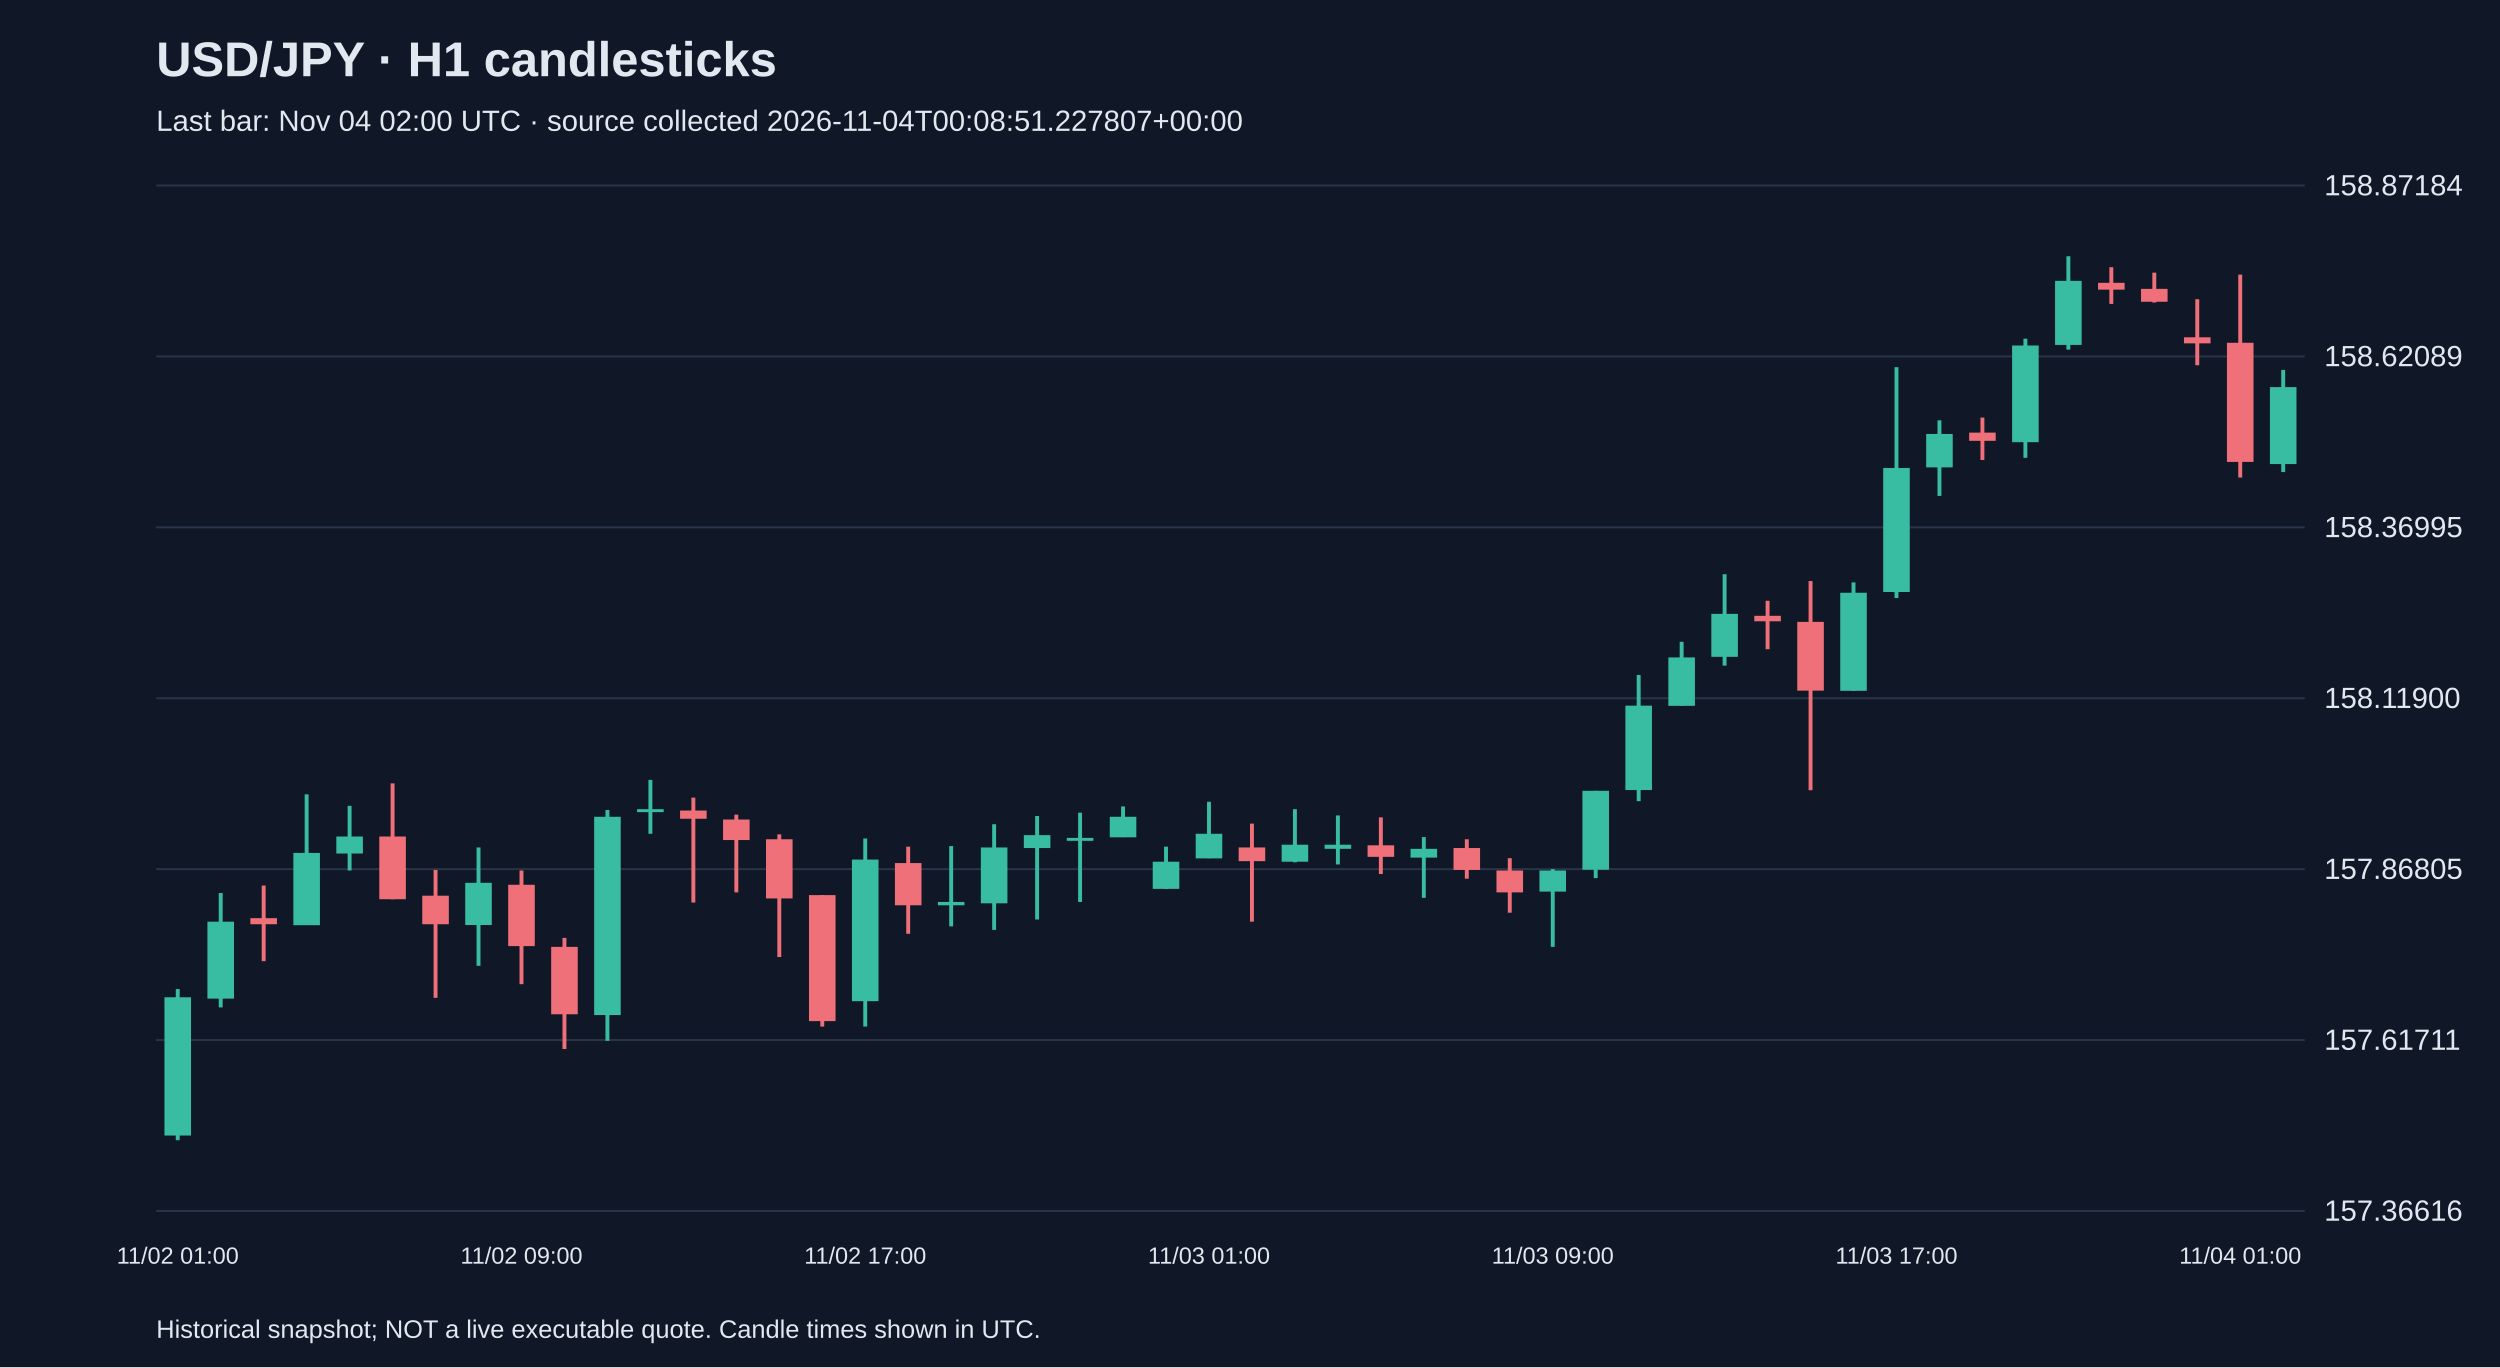
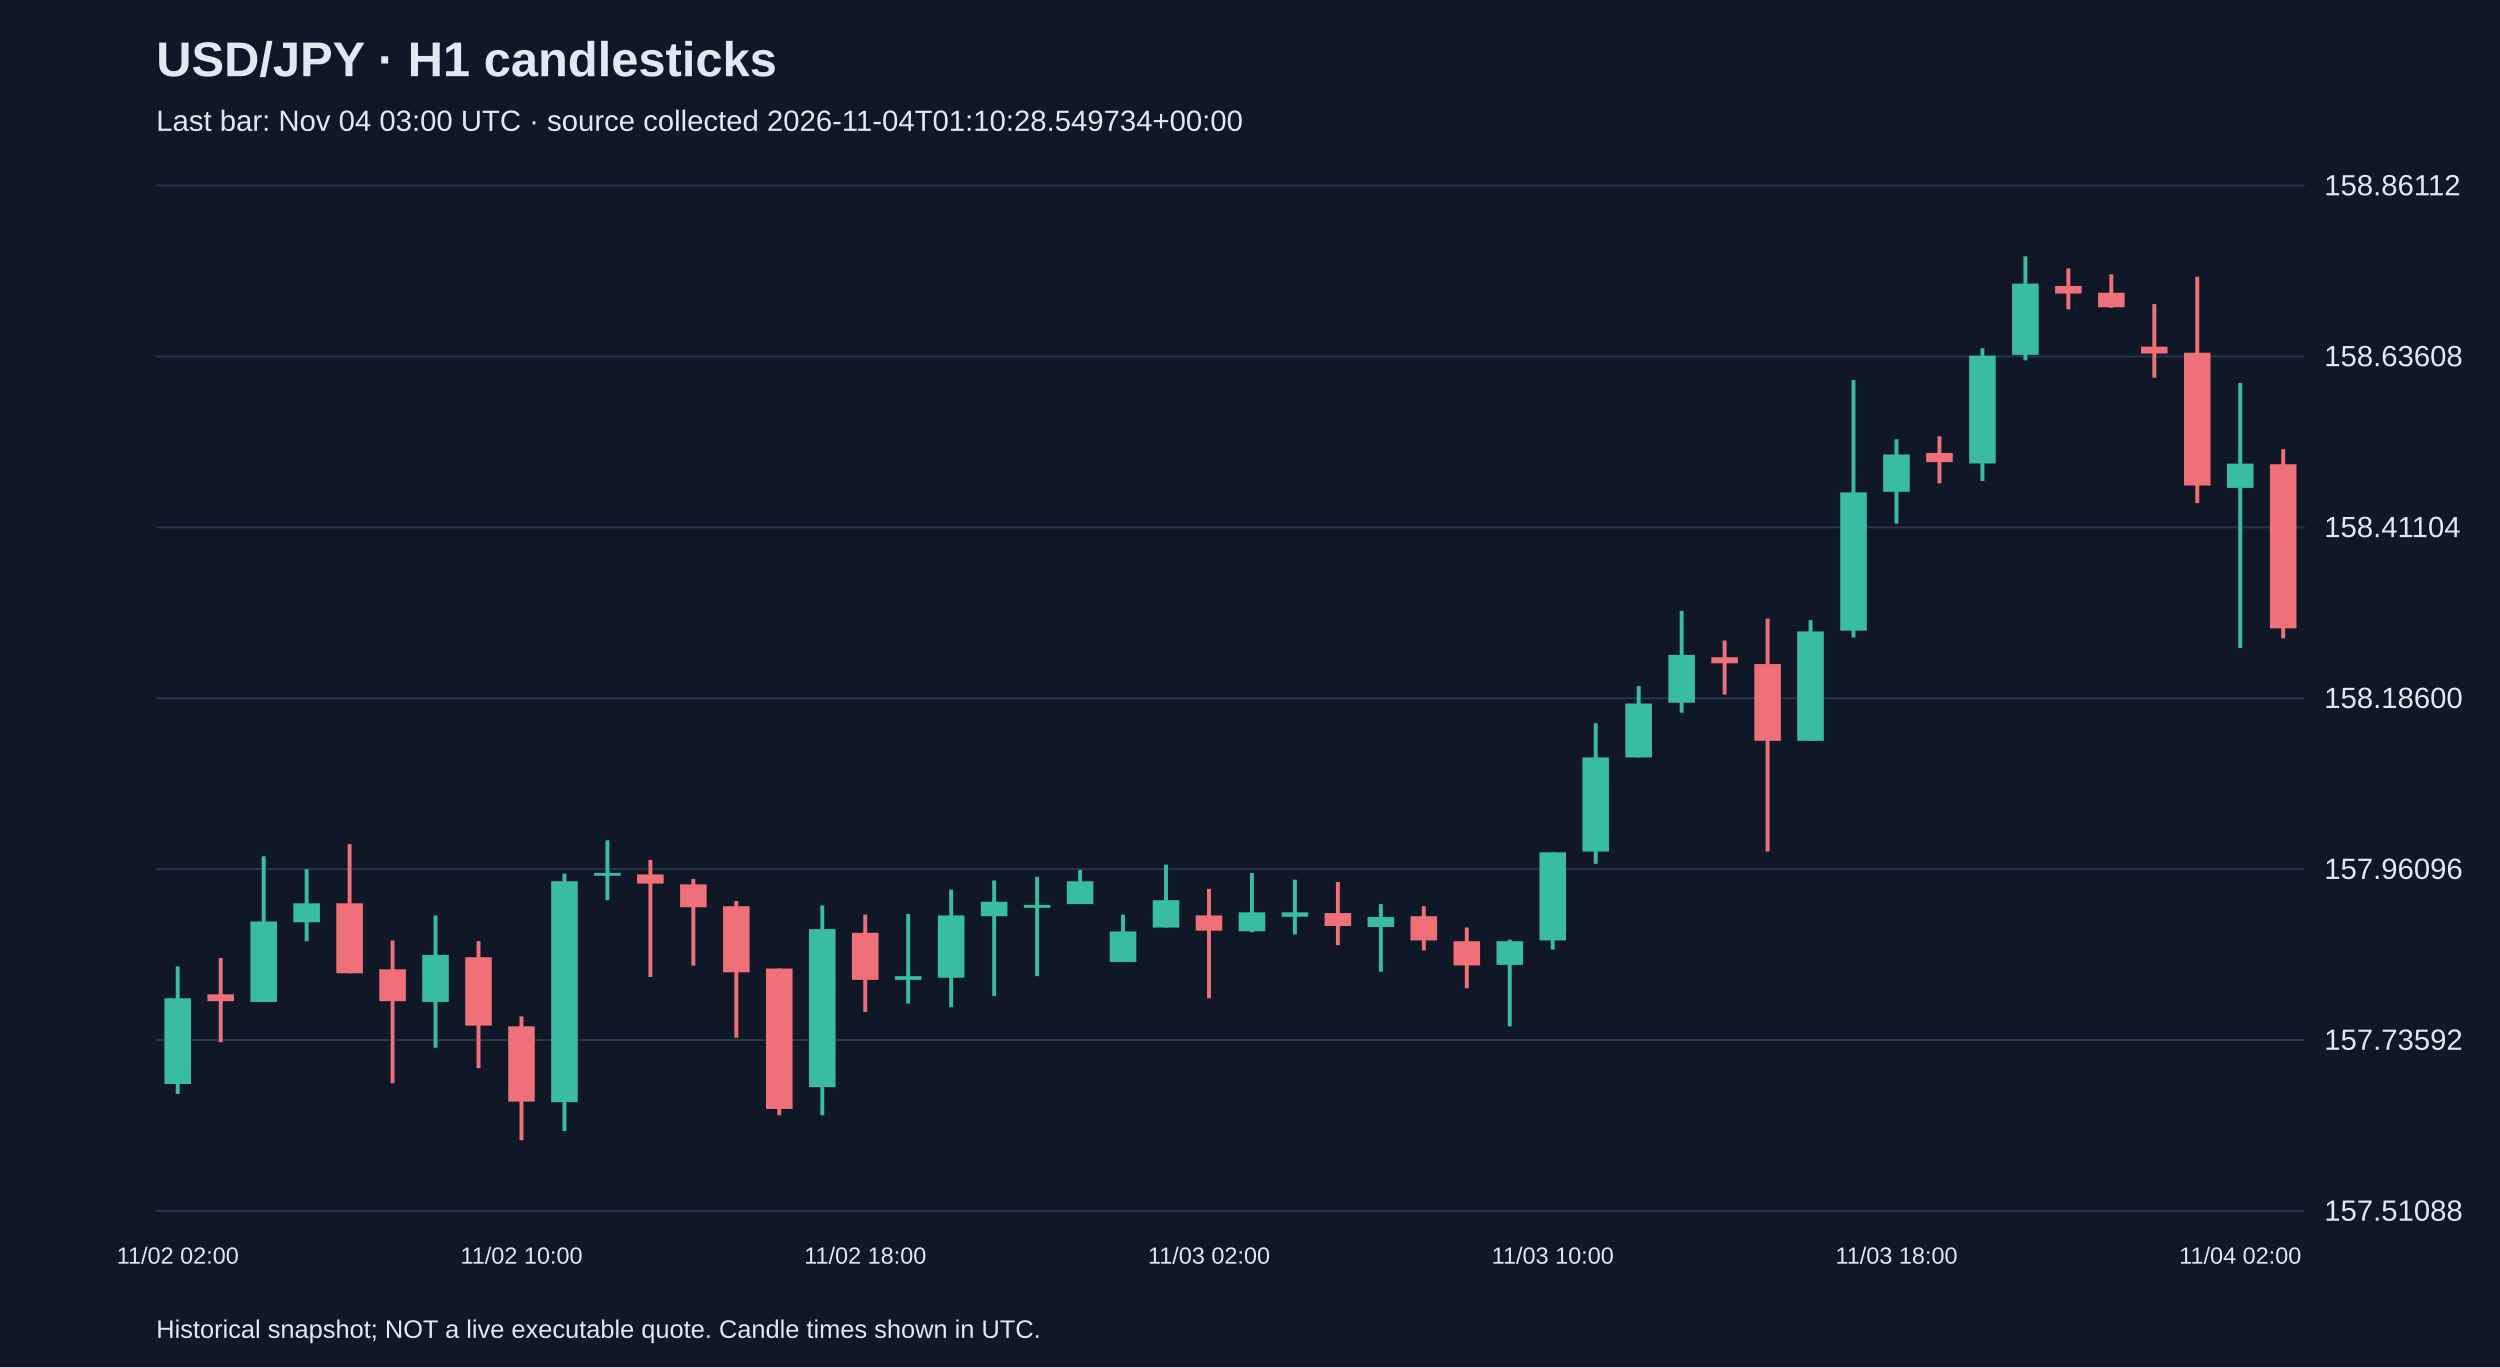
<svg xmlns="http://www.w3.org/2000/svg" viewBox="0 0 1280 700">
  <rect width="100%" height="100%" fill="#101827" />
  <style>text{font-family:Arial,sans-serif;fill:#e2e8f0}</style>
  <text x="80" y="39" font-size="25" font-weight="bold">USD/JPY · H1 candlesticks</text>
-   <text x="80" y="67" font-size="15" fill="#a6b1c5">Last bar: Nov 04 02:00 UTC · source collected 2026-11-04T00:08:51.227807+00:00</text>
+   <text x="80" y="67" font-size="15" fill="#a6b1c5">Last bar: Nov 04 03:00 UTC · source collected 2026-11-04T01:10:28.549734+00:00</text>
  <line x1="80" y1="620.0" x2="1180" y2="620.0" stroke="#283548" />
-   <text x="1190" y="625.0" font-size="15">157.36616</text>
+   <text x="1190" y="625.0" font-size="15">157.51088</text>
  <line x1="80" y1="532.5" x2="1180" y2="532.5" stroke="#283548" />
-   <text x="1190" y="537.5" font-size="15">157.61711</text>
+   <text x="1190" y="537.5" font-size="15">157.73592</text>
  <line x1="80" y1="445.0" x2="1180" y2="445.0" stroke="#283548" />
-   <text x="1190" y="450.0" font-size="15">157.86805</text>
+   <text x="1190" y="450.0" font-size="15">157.96096</text>
  <line x1="80" y1="357.5" x2="1180" y2="357.5" stroke="#283548" />
-   <text x="1190" y="362.5" font-size="15">158.11900</text>
+   <text x="1190" y="362.5" font-size="15">158.18600</text>
  <line x1="80" y1="270.0" x2="1180" y2="270.0" stroke="#283548" />
-   <text x="1190" y="275.0" font-size="15">158.36995</text>
+   <text x="1190" y="275.0" font-size="15">158.41104</text>
  <line x1="80" y1="182.5" x2="1180" y2="182.5" stroke="#283548" />
-   <text x="1190" y="187.5" font-size="15">158.62089</text>
+   <text x="1190" y="187.5" font-size="15">158.63608</text>
  <line x1="80" y1="95.0" x2="1180" y2="95.0" stroke="#283548" />
-   <text x="1190" y="100.0" font-size="15">158.87184</text>
-   <line x1="91.0" y1="506.4" x2="91.0" y2="583.8" stroke="#38bca2" stroke-width="2" />
-   <rect x="84.2" y="510.6" width="13.6" height="70.8" fill="#38bca2" />
-   <text x="91.0" y="647" text-anchor="middle" font-size="12">11/02 01:00</text>
-   <line x1="113.0" y1="457.2" x2="113.0" y2="515.8" stroke="#38bca2" stroke-width="2" />
-   <rect x="106.2" y="471.9" width="13.6" height="39.4" fill="#38bca2" />
-   <line x1="135.0" y1="453.4" x2="135.0" y2="492.1" stroke="#f07079" stroke-width="2" />
-   <rect x="128.2" y="470.1" width="13.6" height="3.1" fill="#f07079" />
-   <line x1="157.0" y1="406.7" x2="157.0" y2="473.6" stroke="#38bca2" stroke-width="2" />
-   <rect x="150.2" y="436.7" width="13.6" height="37.0" fill="#38bca2" />
-   <line x1="179.0" y1="412.6" x2="179.0" y2="445.7" stroke="#38bca2" stroke-width="2" />
-   <rect x="172.2" y="428.3" width="13.6" height="8.7" fill="#38bca2" />
-   <line x1="201.0" y1="401.1" x2="201.0" y2="460.4" stroke="#f07079" stroke-width="2" />
-   <rect x="194.2" y="428.3" width="13.6" height="32.1" fill="#f07079" />
-   <line x1="223.0" y1="445.4" x2="223.0" y2="510.9" stroke="#f07079" stroke-width="2" />
-   <rect x="216.2" y="458.6" width="13.6" height="14.6" fill="#f07079" />
-   <line x1="245.0" y1="433.9" x2="245.0" y2="494.5" stroke="#38bca2" stroke-width="2" />
-   <rect x="238.2" y="452.0" width="13.6" height="21.6" fill="#38bca2" />
-   <line x1="267.0" y1="445.7" x2="267.0" y2="503.9" stroke="#f07079" stroke-width="2" />
-   <rect x="260.2" y="453.0" width="13.6" height="31.4" fill="#f07079" />
-   <text x="267.0" y="647" text-anchor="middle" font-size="12">11/02 09:00</text>
-   <line x1="289.0" y1="480.2" x2="289.0" y2="537.1" stroke="#f07079" stroke-width="2" />
-   <rect x="282.2" y="484.8" width="13.6" height="34.5" fill="#f07079" />
-   <line x1="311.0" y1="414.7" x2="311.0" y2="532.9" stroke="#38bca2" stroke-width="2" />
-   <rect x="304.2" y="418.2" width="13.6" height="101.5" fill="#38bca2" />
-   <line x1="333.0" y1="399.3" x2="333.0" y2="426.9" stroke="#38bca2" stroke-width="2" />
-   <rect x="326.2" y="414.3" width="13.6" height="1.5" fill="#38bca2" />
-   <line x1="355.0" y1="408.4" x2="355.0" y2="462.1" stroke="#f07079" stroke-width="2" />
-   <rect x="348.2" y="415.0" width="13.6" height="4.2" fill="#f07079" />
-   <line x1="377.0" y1="417.1" x2="377.0" y2="456.9" stroke="#f07079" stroke-width="2" />
-   <rect x="370.2" y="419.6" width="13.6" height="10.5" fill="#f07079" />
-   <line x1="399.0" y1="427.2" x2="399.0" y2="490.0" stroke="#f07079" stroke-width="2" />
-   <rect x="392.2" y="429.7" width="13.6" height="30.3" fill="#f07079" />
-   <line x1="421.0" y1="458.3" x2="421.0" y2="525.6" stroke="#f07079" stroke-width="2" />
-   <rect x="414.2" y="458.3" width="13.6" height="64.5" fill="#f07079" />
-   <line x1="443.0" y1="429.3" x2="443.0" y2="525.6" stroke="#38bca2" stroke-width="2" />
-   <rect x="436.2" y="440.1" width="13.6" height="72.5" fill="#38bca2" />
-   <text x="443.0" y="647" text-anchor="middle" font-size="12">11/02 17:00</text>
-   <line x1="465.0" y1="433.5" x2="465.0" y2="478.1" stroke="#f07079" stroke-width="2" />
-   <rect x="458.2" y="441.9" width="13.6" height="21.6" fill="#f07079" />
-   <line x1="487.0" y1="433.2" x2="487.0" y2="474.3" stroke="#38bca2" stroke-width="2" />
-   <rect x="480.2" y="461.8" width="13.6" height="1.7" fill="#38bca2" />
-   <line x1="509.0" y1="422.0" x2="509.0" y2="476.1" stroke="#38bca2" stroke-width="2" />
-   <rect x="502.2" y="433.9" width="13.6" height="28.6" fill="#38bca2" />
-   <line x1="531.0" y1="417.8" x2="531.0" y2="470.8" stroke="#38bca2" stroke-width="2" />
-   <rect x="524.2" y="427.6" width="13.6" height="6.6" fill="#38bca2" />
-   <line x1="553.0" y1="416.1" x2="553.0" y2="461.8" stroke="#38bca2" stroke-width="2" />
-   <rect x="546.2" y="429.0" width="13.6" height="1.5" fill="#38bca2" />
-   <line x1="575.0" y1="412.9" x2="575.0" y2="428.6" stroke="#38bca2" stroke-width="2" />
-   <rect x="568.2" y="418.2" width="13.6" height="10.5" fill="#38bca2" />
-   <line x1="597.0" y1="433.5" x2="597.0" y2="455.1" stroke="#38bca2" stroke-width="2" />
-   <rect x="590.2" y="441.2" width="13.6" height="13.9" fill="#38bca2" />
-   <line x1="619.0" y1="410.5" x2="619.0" y2="439.4" stroke="#38bca2" stroke-width="2" />
-   <rect x="612.2" y="426.9" width="13.6" height="12.6" fill="#38bca2" />
-   <text x="619.0" y="647" text-anchor="middle" font-size="12">11/03 01:00</text>
-   <line x1="641.0" y1="421.7" x2="641.0" y2="471.9" stroke="#f07079" stroke-width="2" />
-   <rect x="634.2" y="433.9" width="13.6" height="7.0" fill="#f07079" />
-   <line x1="663.0" y1="414.3" x2="663.0" y2="441.5" stroke="#38bca2" stroke-width="2" />
-   <rect x="656.2" y="432.5" width="13.6" height="8.7" fill="#38bca2" />
-   <line x1="685.0" y1="417.5" x2="685.0" y2="442.6" stroke="#38bca2" stroke-width="2" />
-   <rect x="678.2" y="432.5" width="13.6" height="2.1" fill="#38bca2" />
-   <line x1="707.0" y1="418.5" x2="707.0" y2="447.5" stroke="#f07079" stroke-width="2" />
-   <rect x="700.2" y="432.8" width="13.6" height="5.9" fill="#f07079" />
-   <line x1="729.0" y1="428.6" x2="729.0" y2="459.7" stroke="#38bca2" stroke-width="2" />
-   <rect x="722.2" y="434.6" width="13.6" height="4.5" fill="#38bca2" />
-   <line x1="751.0" y1="429.7" x2="751.0" y2="449.9" stroke="#f07079" stroke-width="2" />
-   <rect x="744.2" y="434.2" width="13.6" height="11.2" fill="#f07079" />
-   <line x1="773.0" y1="439.4" x2="773.0" y2="467.3" stroke="#f07079" stroke-width="2" />
-   <rect x="766.2" y="445.7" width="13.6" height="11.2" fill="#f07079" />
-   <line x1="795.0" y1="445.0" x2="795.0" y2="484.8" stroke="#38bca2" stroke-width="2" />
-   <rect x="788.2" y="445.7" width="13.6" height="10.8" fill="#38bca2" />
-   <text x="795.0" y="647" text-anchor="middle" font-size="12">11/03 09:00</text>
-   <line x1="817.0" y1="404.9" x2="817.0" y2="449.6" stroke="#38bca2" stroke-width="2" />
-   <rect x="810.2" y="404.9" width="13.6" height="40.4" fill="#38bca2" />
-   <line x1="839.0" y1="345.6" x2="839.0" y2="410.2" stroke="#38bca2" stroke-width="2" />
-   <rect x="832.2" y="361.3" width="13.6" height="43.2" fill="#38bca2" />
-   <line x1="861.0" y1="328.6" x2="861.0" y2="361.3" stroke="#38bca2" stroke-width="2" />
-   <rect x="854.2" y="336.6" width="13.6" height="24.8" fill="#38bca2" />
-   <line x1="883.0" y1="294.0" x2="883.0" y2="340.8" stroke="#38bca2" stroke-width="2" />
-   <rect x="876.2" y="314.3" width="13.6" height="22.0" fill="#38bca2" />
-   <line x1="905.0" y1="307.6" x2="905.0" y2="332.4" stroke="#f07079" stroke-width="2" />
-   <rect x="898.2" y="315.3" width="13.6" height="2.8" fill="#f07079" />
-   <line x1="927.0" y1="297.5" x2="927.0" y2="404.6" stroke="#f07079" stroke-width="2" />
-   <rect x="920.2" y="318.4" width="13.6" height="35.2" fill="#f07079" />
-   <line x1="949.0" y1="298.2" x2="949.0" y2="353.7" stroke="#38bca2" stroke-width="2" />
-   <rect x="942.2" y="303.5" width="13.6" height="50.2" fill="#38bca2" />
-   <line x1="971.0" y1="188.0" x2="971.0" y2="306.2" stroke="#38bca2" stroke-width="2" />
-   <rect x="964.2" y="239.6" width="13.6" height="63.5" fill="#38bca2" />
-   <text x="971.0" y="647" text-anchor="middle" font-size="12">11/03 17:00</text>
-   <line x1="993.0" y1="215.2" x2="993.0" y2="253.9" stroke="#38bca2" stroke-width="2" />
-   <rect x="986.2" y="222.2" width="13.6" height="17.1" fill="#38bca2" />
-   <line x1="1015.0" y1="213.8" x2="1015.0" y2="235.5" stroke="#f07079" stroke-width="2" />
-   <rect x="1008.2" y="221.5" width="13.6" height="4.2" fill="#f07079" />
-   <line x1="1037.0" y1="173.4" x2="1037.0" y2="234.4" stroke="#38bca2" stroke-width="2" />
-   <rect x="1030.2" y="176.9" width="13.6" height="49.5" fill="#38bca2" />
-   <line x1="1059.0" y1="131.2" x2="1059.0" y2="179.0" stroke="#38bca2" stroke-width="2" />
-   <rect x="1052.2" y="143.8" width="13.6" height="32.8" fill="#38bca2" />
-   <line x1="1081.0" y1="136.8" x2="1081.0" y2="155.6" stroke="#f07079" stroke-width="2" />
-   <rect x="1074.2" y="144.8" width="13.6" height="3.5" fill="#f07079" />
-   <line x1="1103.0" y1="139.6" x2="1103.0" y2="154.9" stroke="#f07079" stroke-width="2" />
-   <rect x="1096.2" y="147.9" width="13.6" height="6.6" fill="#f07079" />
-   <line x1="1125.0" y1="153.2" x2="1125.0" y2="187.0" stroke="#f07079" stroke-width="2" />
-   <rect x="1118.2" y="172.7" width="13.6" height="3.1" fill="#f07079" />
-   <line x1="1147.0" y1="140.6" x2="1147.0" y2="244.5" stroke="#f07079" stroke-width="2" />
-   <rect x="1140.2" y="175.5" width="13.6" height="61.0" fill="#f07079" />
-   <text x="1147.0" y="647" text-anchor="middle" font-size="12">11/04 01:00</text>
-   <line x1="1169.0" y1="189.4" x2="1169.0" y2="241.7" stroke="#38bca2" stroke-width="2" />
-   <rect x="1162.2" y="198.2" width="13.6" height="39.4" fill="#38bca2" />
+   <text x="1190" y="100.0" font-size="15">158.86112</text>
+   <line x1="91.0" y1="494.8" x2="91.0" y2="560.1" stroke="#38bca2" stroke-width="2" />
+   <rect x="84.2" y="511.1" width="13.6" height="43.9" fill="#38bca2" />
+   <text x="91.0" y="647" text-anchor="middle" font-size="12">11/02 02:00</text>
+   <line x1="113.0" y1="490.5" x2="113.0" y2="533.6" stroke="#f07079" stroke-width="2" />
+   <rect x="106.2" y="509.1" width="13.6" height="3.5" fill="#f07079" />
+   <line x1="135.0" y1="438.4" x2="135.0" y2="513.0" stroke="#38bca2" stroke-width="2" />
+   <rect x="128.2" y="471.8" width="13.6" height="41.2" fill="#38bca2" />
+   <line x1="157.0" y1="445.0" x2="157.0" y2="481.9" stroke="#38bca2" stroke-width="2" />
+   <rect x="150.2" y="462.5" width="13.6" height="9.7" fill="#38bca2" />
+   <line x1="179.0" y1="432.2" x2="179.0" y2="498.3" stroke="#f07079" stroke-width="2" />
+   <rect x="172.2" y="462.5" width="13.6" height="35.8" fill="#f07079" />
+   <line x1="201.0" y1="481.5" x2="201.0" y2="554.6" stroke="#f07079" stroke-width="2" />
+   <rect x="194.2" y="496.3" width="13.6" height="16.3" fill="#f07079" />
+   <line x1="223.0" y1="468.7" x2="223.0" y2="536.4" stroke="#38bca2" stroke-width="2" />
+   <rect x="216.2" y="488.9" width="13.6" height="24.1" fill="#38bca2" />
+   <line x1="245.0" y1="481.9" x2="245.0" y2="546.9" stroke="#f07079" stroke-width="2" />
+   <rect x="238.2" y="490.1" width="13.6" height="35.0" fill="#f07079" />
+   <line x1="267.0" y1="520.4" x2="267.0" y2="583.8" stroke="#f07079" stroke-width="2" />
+   <rect x="260.2" y="525.5" width="13.6" height="38.5" fill="#f07079" />
+   <text x="267.0" y="647" text-anchor="middle" font-size="12">11/02 10:00</text>
+   <line x1="289.0" y1="447.3" x2="289.0" y2="579.1" stroke="#38bca2" stroke-width="2" />
+   <rect x="282.2" y="451.2" width="13.6" height="113.1" fill="#38bca2" />
+   <line x1="311.0" y1="430.2" x2="311.0" y2="460.9" stroke="#38bca2" stroke-width="2" />
+   <rect x="304.2" y="446.9" width="13.6" height="1.5" fill="#38bca2" />
+   <line x1="333.0" y1="440.3" x2="333.0" y2="500.2" stroke="#f07079" stroke-width="2" />
+   <rect x="326.2" y="447.7" width="13.6" height="4.7" fill="#f07079" />
+   <line x1="355.0" y1="450.0" x2="355.0" y2="494.4" stroke="#f07079" stroke-width="2" />
+   <rect x="348.2" y="452.8" width="13.6" height="11.7" fill="#f07079" />
+   <line x1="377.0" y1="461.3" x2="377.0" y2="531.3" stroke="#f07079" stroke-width="2" />
+   <rect x="370.2" y="464.0" width="13.6" height="33.8" fill="#f07079" />
+   <line x1="399.0" y1="495.9" x2="399.0" y2="571.0" stroke="#f07079" stroke-width="2" />
+   <rect x="392.2" y="495.9" width="13.6" height="71.9" fill="#f07079" />
+   <line x1="421.0" y1="463.6" x2="421.0" y2="571.0" stroke="#38bca2" stroke-width="2" />
+   <rect x="414.2" y="475.7" width="13.6" height="80.9" fill="#38bca2" />
+   <line x1="443.0" y1="468.3" x2="443.0" y2="518.1" stroke="#f07079" stroke-width="2" />
+   <rect x="436.2" y="477.6" width="13.6" height="24.1" fill="#f07079" />
+   <text x="443.0" y="647" text-anchor="middle" font-size="12">11/02 18:00</text>
+   <line x1="465.0" y1="467.9" x2="465.0" y2="513.8" stroke="#38bca2" stroke-width="2" />
+   <rect x="458.2" y="499.8" width="13.6" height="1.9" fill="#38bca2" />
+   <line x1="487.0" y1="455.5" x2="487.0" y2="515.7" stroke="#38bca2" stroke-width="2" />
+   <rect x="480.2" y="468.7" width="13.6" height="31.9" fill="#38bca2" />
+   <line x1="509.0" y1="450.8" x2="509.0" y2="509.9" stroke="#38bca2" stroke-width="2" />
+   <rect x="502.2" y="461.7" width="13.6" height="7.4" fill="#38bca2" />
+   <line x1="531.0" y1="448.9" x2="531.0" y2="499.8" stroke="#38bca2" stroke-width="2" />
+   <rect x="524.2" y="463.3" width="13.6" height="1.5" fill="#38bca2" />
+   <line x1="553.0" y1="445.4" x2="553.0" y2="462.9" stroke="#38bca2" stroke-width="2" />
+   <rect x="546.2" y="451.2" width="13.6" height="11.7" fill="#38bca2" />
+   <line x1="575.0" y1="468.3" x2="575.0" y2="492.4" stroke="#38bca2" stroke-width="2" />
+   <rect x="568.2" y="476.9" width="13.6" height="15.6" fill="#38bca2" />
+   <line x1="597.0" y1="442.7" x2="597.0" y2="474.9" stroke="#38bca2" stroke-width="2" />
+   <rect x="590.2" y="460.9" width="13.6" height="14.0" fill="#38bca2" />
+   <line x1="619.0" y1="455.1" x2="619.0" y2="511.1" stroke="#f07079" stroke-width="2" />
+   <rect x="612.2" y="468.7" width="13.6" height="7.8" fill="#f07079" />
+   <text x="619.0" y="647" text-anchor="middle" font-size="12">11/03 02:00</text>
+   <line x1="641.0" y1="446.9" x2="641.0" y2="477.3" stroke="#38bca2" stroke-width="2" />
+   <rect x="634.2" y="467.1" width="13.6" height="9.7" fill="#38bca2" />
+   <line x1="663.0" y1="450.4" x2="663.0" y2="478.4" stroke="#38bca2" stroke-width="2" />
+   <rect x="656.2" y="467.1" width="13.6" height="2.3" fill="#38bca2" />
+   <line x1="685.0" y1="451.6" x2="685.0" y2="483.9" stroke="#f07079" stroke-width="2" />
+   <rect x="678.2" y="467.5" width="13.6" height="6.6" fill="#f07079" />
+   <line x1="707.0" y1="462.9" x2="707.0" y2="497.5" stroke="#38bca2" stroke-width="2" />
+   <rect x="700.2" y="469.5" width="13.6" height="5.1" fill="#38bca2" />
+   <line x1="729.0" y1="464.0" x2="729.0" y2="486.6" stroke="#f07079" stroke-width="2" />
+   <rect x="722.2" y="469.1" width="13.6" height="12.4" fill="#f07079" />
+   <line x1="751.0" y1="474.9" x2="751.0" y2="506.0" stroke="#f07079" stroke-width="2" />
+   <rect x="744.2" y="481.9" width="13.6" height="12.4" fill="#f07079" />
+   <line x1="773.0" y1="481.1" x2="773.0" y2="525.5" stroke="#38bca2" stroke-width="2" />
+   <rect x="766.2" y="481.9" width="13.6" height="12.1" fill="#38bca2" />
+   <line x1="795.0" y1="436.4" x2="795.0" y2="486.2" stroke="#38bca2" stroke-width="2" />
+   <rect x="788.2" y="436.4" width="13.6" height="45.1" fill="#38bca2" />
+   <text x="795.0" y="647" text-anchor="middle" font-size="12">11/03 10:00</text>
+   <line x1="817.0" y1="370.3" x2="817.0" y2="442.3" stroke="#38bca2" stroke-width="2" />
+   <rect x="810.2" y="387.8" width="13.6" height="48.2" fill="#38bca2" />
+   <line x1="839.0" y1="351.3" x2="839.0" y2="387.8" stroke="#38bca2" stroke-width="2" />
+   <rect x="832.2" y="360.2" width="13.6" height="27.6" fill="#38bca2" />
+   <line x1="861.0" y1="312.8" x2="861.0" y2="364.9" stroke="#38bca2" stroke-width="2" />
+   <rect x="854.2" y="335.3" width="13.6" height="24.5" fill="#38bca2" />
+   <line x1="883.0" y1="327.9" x2="883.0" y2="355.6" stroke="#f07079" stroke-width="2" />
+   <rect x="876.2" y="336.5" width="13.6" height="3.1" fill="#f07079" />
+   <line x1="905.0" y1="316.7" x2="905.0" y2="436.0" stroke="#f07079" stroke-width="2" />
+   <rect x="898.2" y="340.0" width="13.6" height="39.3" fill="#f07079" />
+   <line x1="927.0" y1="317.5" x2="927.0" y2="379.3" stroke="#38bca2" stroke-width="2" />
+   <rect x="920.2" y="323.3" width="13.6" height="56.0" fill="#38bca2" />
+   <line x1="949.0" y1="194.6" x2="949.0" y2="326.4" stroke="#38bca2" stroke-width="2" />
+   <rect x="942.2" y="252.1" width="13.6" height="70.8" fill="#38bca2" />
+   <line x1="971.0" y1="224.9" x2="971.0" y2="268.1" stroke="#38bca2" stroke-width="2" />
+   <rect x="964.2" y="232.7" width="13.6" height="19.1" fill="#38bca2" />
+   <text x="971.0" y="647" text-anchor="middle" font-size="12">11/03 18:00</text>
+   <line x1="993.0" y1="223.4" x2="993.0" y2="247.5" stroke="#f07079" stroke-width="2" />
+   <rect x="986.2" y="231.9" width="13.6" height="4.7" fill="#f07079" />
+   <line x1="1015.0" y1="178.3" x2="1015.0" y2="246.3" stroke="#38bca2" stroke-width="2" />
+   <rect x="1008.2" y="182.1" width="13.6" height="55.2" fill="#38bca2" />
+   <line x1="1037.0" y1="131.2" x2="1037.0" y2="184.5" stroke="#38bca2" stroke-width="2" />
+   <rect x="1030.2" y="145.2" width="13.6" height="36.5" fill="#38bca2" />
+   <line x1="1059.0" y1="137.4" x2="1059.0" y2="158.4" stroke="#f07079" stroke-width="2" />
+   <rect x="1052.2" y="146.4" width="13.6" height="3.9" fill="#f07079" />
+   <line x1="1081.0" y1="140.5" x2="1081.0" y2="157.6" stroke="#f07079" stroke-width="2" />
+   <rect x="1074.2" y="149.9" width="13.6" height="7.4" fill="#f07079" />
+   <line x1="1103.0" y1="155.7" x2="1103.0" y2="193.4" stroke="#f07079" stroke-width="2" />
+   <rect x="1096.2" y="177.5" width="13.6" height="3.5" fill="#f07079" />
+   <line x1="1125.0" y1="141.7" x2="1125.0" y2="257.6" stroke="#f07079" stroke-width="2" />
+   <rect x="1118.2" y="180.6" width="13.6" height="68.0" fill="#f07079" />
+   <line x1="1147.0" y1="196.1" x2="1147.0" y2="331.8" stroke="#38bca2" stroke-width="2" />
+   <rect x="1140.2" y="237.4" width="13.6" height="12.4" fill="#38bca2" />
+   <text x="1147.0" y="647" text-anchor="middle" font-size="12">11/04 02:00</text>
+   <line x1="1169.0" y1="230.0" x2="1169.0" y2="326.8" stroke="#f07079" stroke-width="2" />
+   <rect x="1162.2" y="237.7" width="13.6" height="84.0" fill="#f07079" />
  <text x="80" y="685" font-size="13">Historical snapshot; NOT a live executable quote. Candle times shown in UTC.</text>
</svg>
